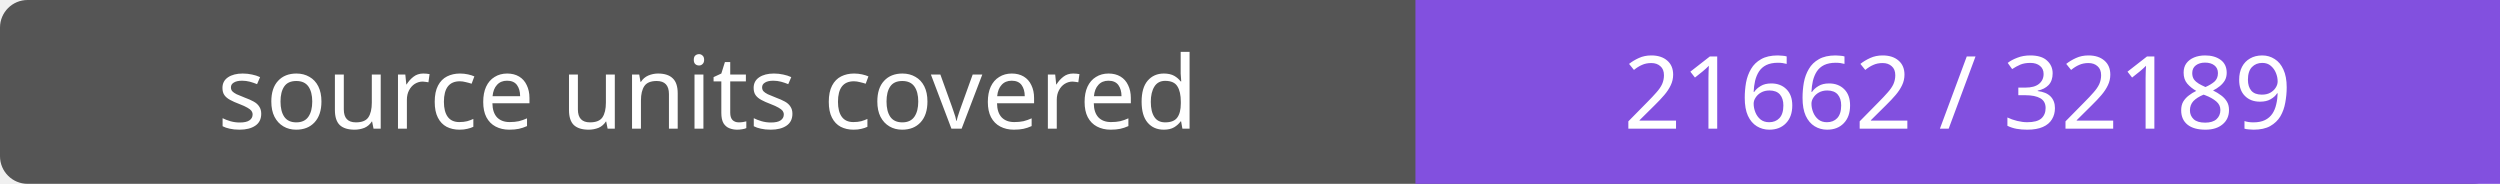
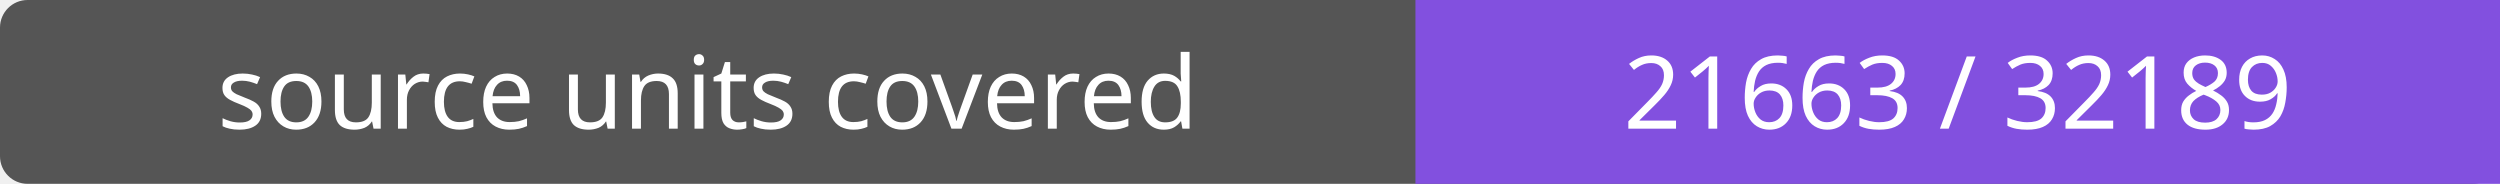
- <svg xmlns="http://www.w3.org/2000/svg" width="272" height="20" role="img" aria-label="source units covered: 21662 / 32189">
+ <svg xmlns="http://www.w3.org/2000/svg" width="272" height="20" role="img" aria-label="source units covered: 21663 / 32189">
  <rect width="272" height="20" rx="3" fill="#555" />
  <path fill="#8250df" d="M154 0h118v20H154z" />
  <g fill="#fff" text-anchor="middle" font-family="Verdana,sans-serif" font-size="11">
    <text x="77.0" y="14">source units covered</text>
-     <text x="213.0" y="14">21662 / 32189</text>
+     <text x="213.0" y="14">21663 / 32189</text>
  </g>
</svg>
